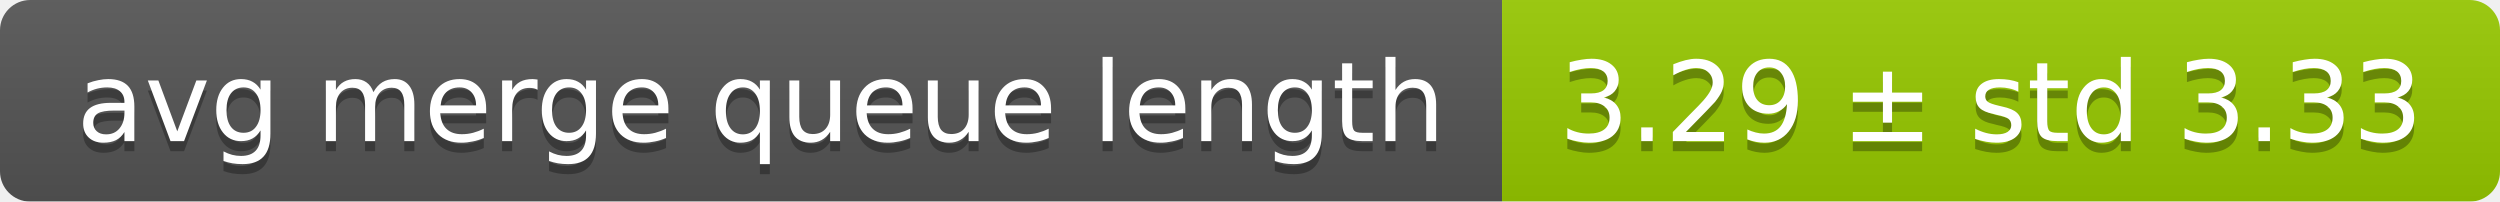
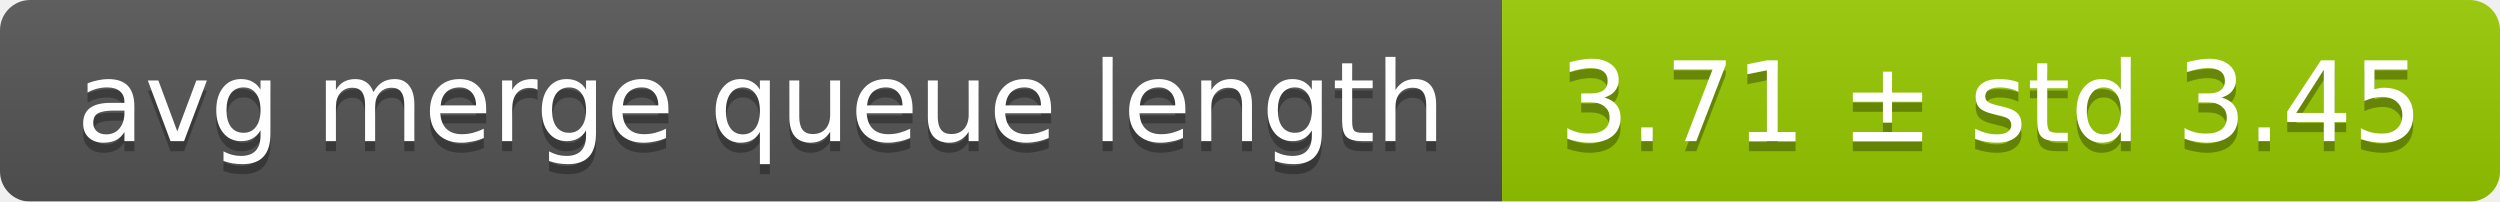
<svg xmlns="http://www.w3.org/2000/svg" width="248" height="20">
  <linearGradient id="smooth" x2="0" y2="100%">
    <stop offset="0" stop-color="#bbb" stop-opacity=".1" />
    <stop offset="1" stop-opacity=".1" />
  </linearGradient>
  <mask id="round">
    <rect width="248" height="20" rx="3" fill="#fff" />
  </mask>
  <g mask="url(#round)">
    <rect width="149" height="20" fill="#555" />
    <rect x="149" width="99" height="20" fill="#97ca00" />
    <rect width="248" height="20" fill="url(#smooth)" />
  </g>
  <g fill="#fff" text-anchor="middle" font-family="DejaVu Sans,Verdana,Geneva,sans-serif" font-size="11">
    <text x="75.5" y="15" fill="#010101" fill-opacity=".3">avg merge queue length</text>
    <text x="75.5" y="14">avg merge queue length</text>
-     <text x="197.5" y="15" fill="#010101" fill-opacity=".3">3.29 ± std 3.33</text>
-     <text x="197.5" y="14">3.29 ± std 3.33</text>
+     <text x="197.5" y="15" fill="#010101" fill-opacity=".3">3.71 ± std 3.45</text>
+     <text x="197.5" y="14">3.71 ± std 3.45</text>
  </g>
</svg>
